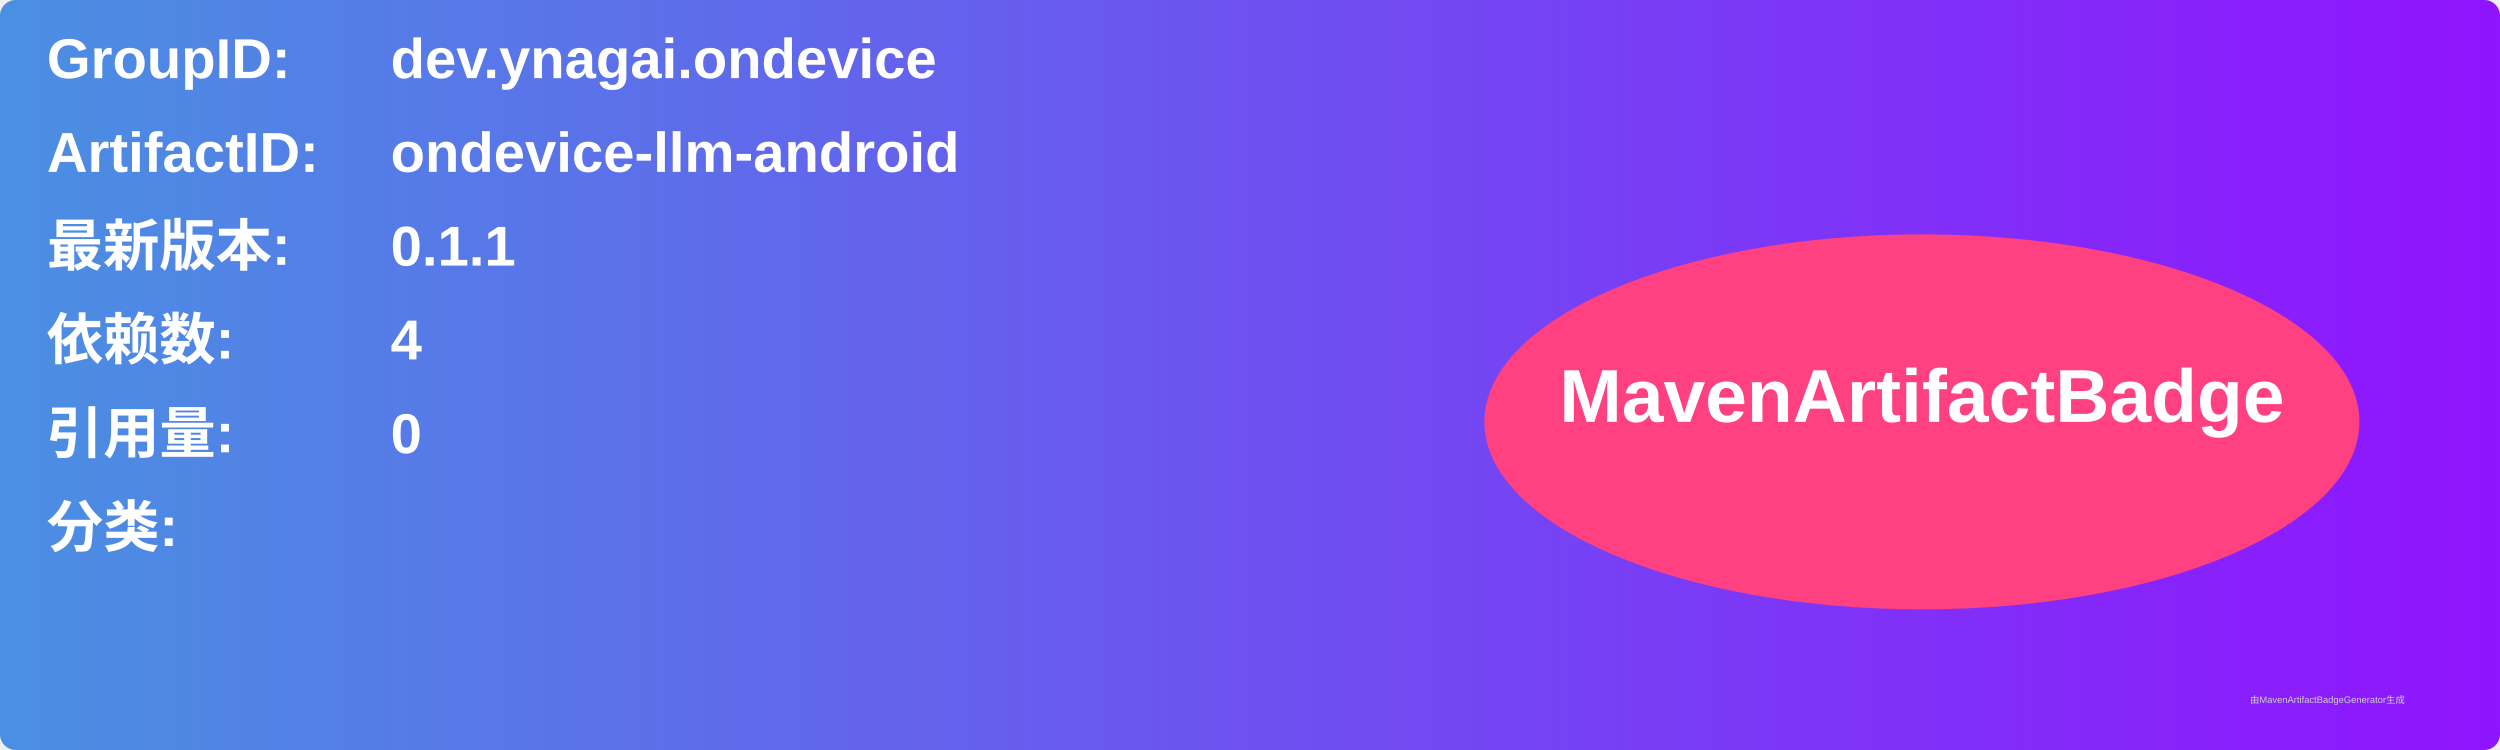
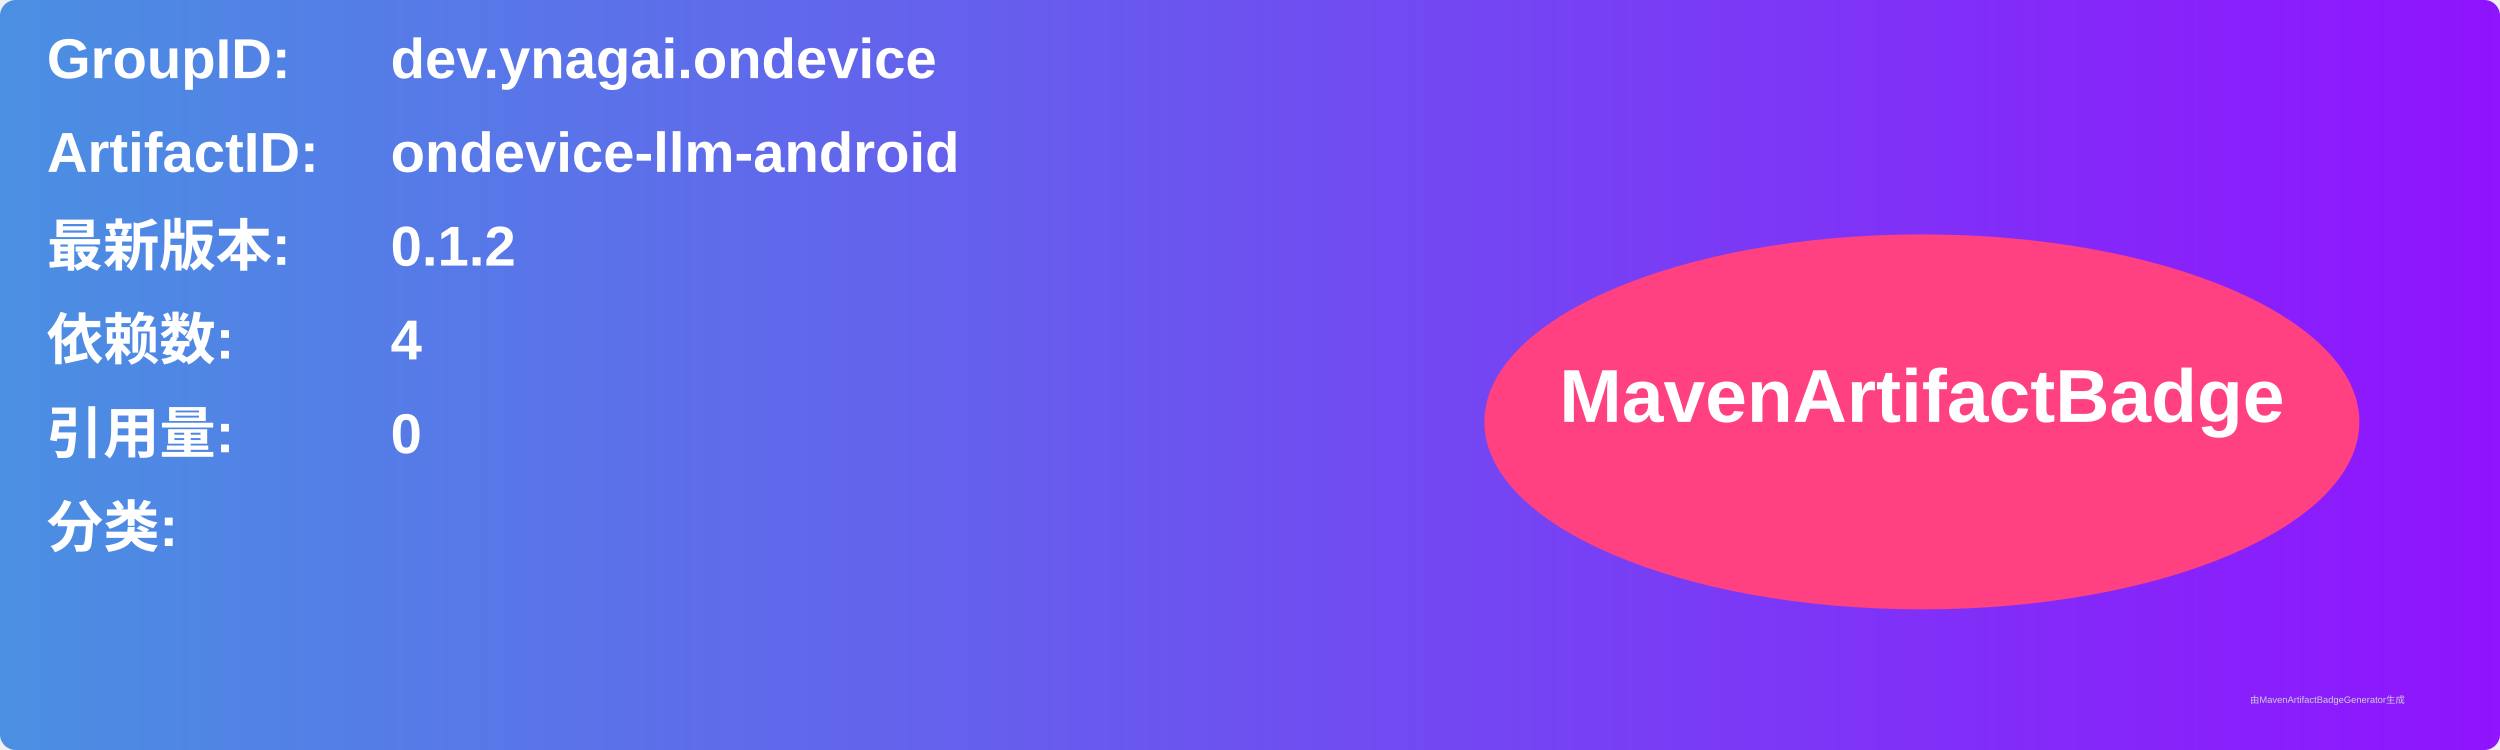
<svg xmlns="http://www.w3.org/2000/svg" width="800" height="240" viewBox="0 0 800 240">
  <linearGradient id="grad" x1="0%" y1="0%" x2="100%" y2="0%">
    <stop offset="0%" stop-color="#4a90e2" />
    <stop offset="100%" stop-color="#9013fe" />
  </linearGradient>
  <rect width="100%" height="100%" rx="5" ry="5" fill="url(#grad)" />
  <g transform="translate(15, 15)">
    <text x="0" y="10" font-family="Arial" font-size="18" fill="white" font-weight="bold" width="260">GroupID:</text>
    <text x="110" y="10" font-family="Arial" font-size="18" fill="white" font-weight="bold" width="460">dev.ynagai.ondevice</text>
    <text x="0" y="40" font-family="Arial" font-size="18" fill="white" font-weight="bold" width="260">ArtifactID:</text>
    <text x="110" y="40" font-family="Arial" font-size="18" fill="white" font-weight="bold" width="460">ondevice-llm-android</text>
    <text x="0" y="70" font-family="Arial" font-size="18" fill="white" font-weight="bold">最新版本:</text>
    <text x="110" y="70" font-family="Arial" font-size="18" fill="white" font-weight="bold">
-       <tspan font-weight="bold">0.1.1</tspan>
+       <tspan font-weight="bold">0.1.2</tspan>
    </text>
    <text x="0" y="100" font-family="Arial" font-size="18" fill="white" font-weight="bold">依赖数: </text>
    <text x="110" y="100" font-family="Arial" font-size="18" fill="white">
      <tspan font-weight="bold">4</tspan>
    </text>
    <text x="0" y="130" font-family="Arial" font-size="18" fill="white" font-weight="bold">引用量: </text>
    <text x="110" y="130" font-family="Arial" font-size="18" fill="white">
      <tspan font-weight="bold">0</tspan>
    </text>
    <text x="0" y="160" font-family="Arial" font-size="18" fill="white" font-weight="bold">分类:</text>
    <text x="10" y="190" font-family="Arial" font-size="10" fill="white">
      <tspan font-weight="bold" />
    </text>
    <ellipse cx="600" cy="120" rx="140" ry="60" fill="#ff4081" />
    <text x="600" y="120" text-anchor="middle" font-family="Arial" font-size="24" fill="white" font-weight="bold">MavenArtifactBadge</text>
  </g>
  <text x="720" y="225" font-family="Arial" font-size="3" fill="#d0d0d0">由MavenArtifactBadgeGenerator生成</text>
</svg>
